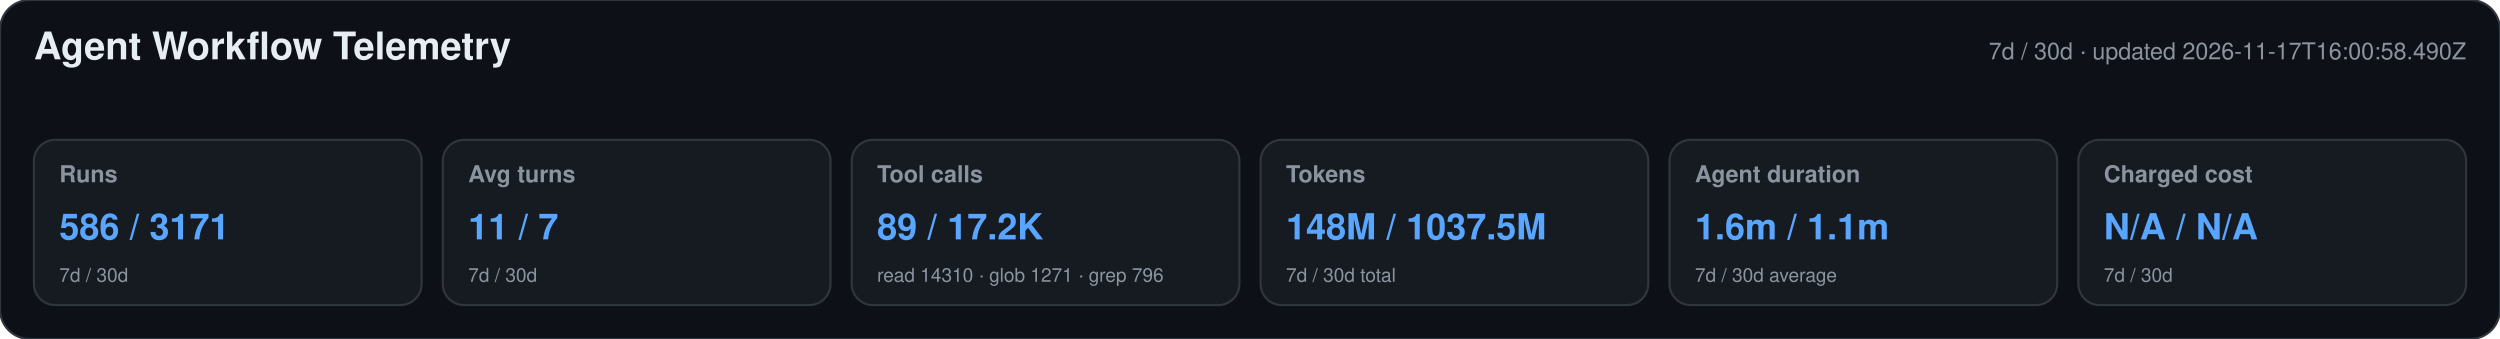
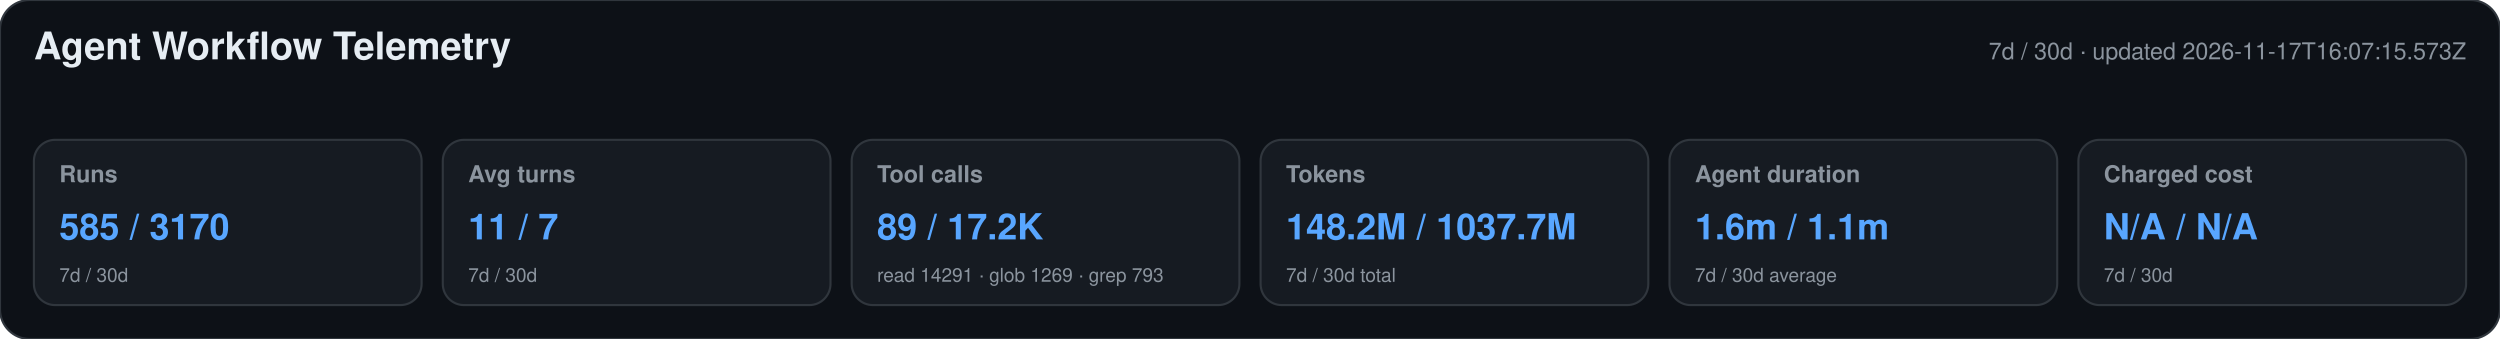
<svg xmlns="http://www.w3.org/2000/svg" width="1180" height="160" viewBox="0 0 1180 160" role="img" aria-labelledby="title desc">
  <style>text{font-family:-apple-system,BlinkMacSystemFont,"Segoe UI",Helvetica,Arial,sans-serif}.heading{font-size:18px;font-weight:650;fill:#e6edf3}.meta,.label,.secondary{fill:#8b949e}.meta,.label{font-size:11px}.label{font-weight:600}.primary{font-size:17px;font-weight:700;fill:#58a6ff}.secondary{font-size:9px}</style>
  <rect width="1180" height="160" rx="14" fill="#0d1117" stroke="#30363d" />
  <text x="16" y="28" class="heading">Agent Workflow Telemetry</text>
-   <text x="1164" y="28" text-anchor="end" class="meta">7d / 30d · updated 2026-11-17T16:00:58.490Z</text>
+   <text x="1164" y="28" text-anchor="end" class="meta">7d / 30d · updated 2026-11-17T16:07:15.573Z</text>
  <g>
    <rect x="16" y="66" width="183" height="78" rx="10" fill="#161b22" stroke="#30363d" />
    <text x="28" y="86" class="label">Runs</text>
-     <text x="28" y="113" class="primary">586 / 3171</text>
+     <text x="28" y="113" class="primary">585 / 3170</text>
    <text x="28" y="133" class="secondary">7d / 30d</text>
  </g>
  <g>
    <rect x="209" y="66" width="183" height="78" rx="10" fill="#161b22" stroke="#30363d" />
    <text x="221" y="86" class="label">Avg turns</text>
    <text x="221" y="113" class="primary">11 / 7</text>
    <text x="221" y="133" class="secondary">7d / 30d</text>
  </g>
  <g>
    <rect x="402" y="66" width="183" height="78" rx="10" fill="#161b22" stroke="#30363d" />
    <text x="414" y="86" class="label">Tool calls</text>
    <text x="414" y="113" class="primary">89 / 17.2K</text>
-     <text x="414" y="133" class="secondary">read 14310 · glob 1271 · grep 796</text>
+     <text x="414" y="133" class="secondary">read 14291 · glob 1269 · grep 793</text>
  </g>
  <g>
    <rect x="595" y="66" width="183" height="78" rx="10" fill="#161b22" stroke="#30363d" />
    <text x="607" y="86" class="label">Tokens</text>
-     <text x="607" y="113" class="primary">148M / 1037.5M</text>
+     <text x="607" y="113" class="primary">148.2M / 1037.7M</text>
    <text x="607" y="133" class="secondary">7d / 30d total</text>
  </g>
  <g>
    <rect x="788" y="66" width="183" height="78" rx="10" fill="#161b22" stroke="#30363d" />
    <text x="800" y="86" class="label">Agent duration</text>
    <text x="800" y="113" class="primary">1.6m / 1.1m</text>
    <text x="800" y="133" class="secondary">7d / 30d average</text>
  </g>
  <g>
    <rect x="981" y="66" width="183" height="78" rx="10" fill="#161b22" stroke="#30363d" />
    <text x="993" y="86" class="label">Charged cost</text>
    <text x="993" y="113" class="primary">N/A / N/A</text>
    <text x="993" y="133" class="secondary">7d / 30d</text>
  </g>
</svg>
